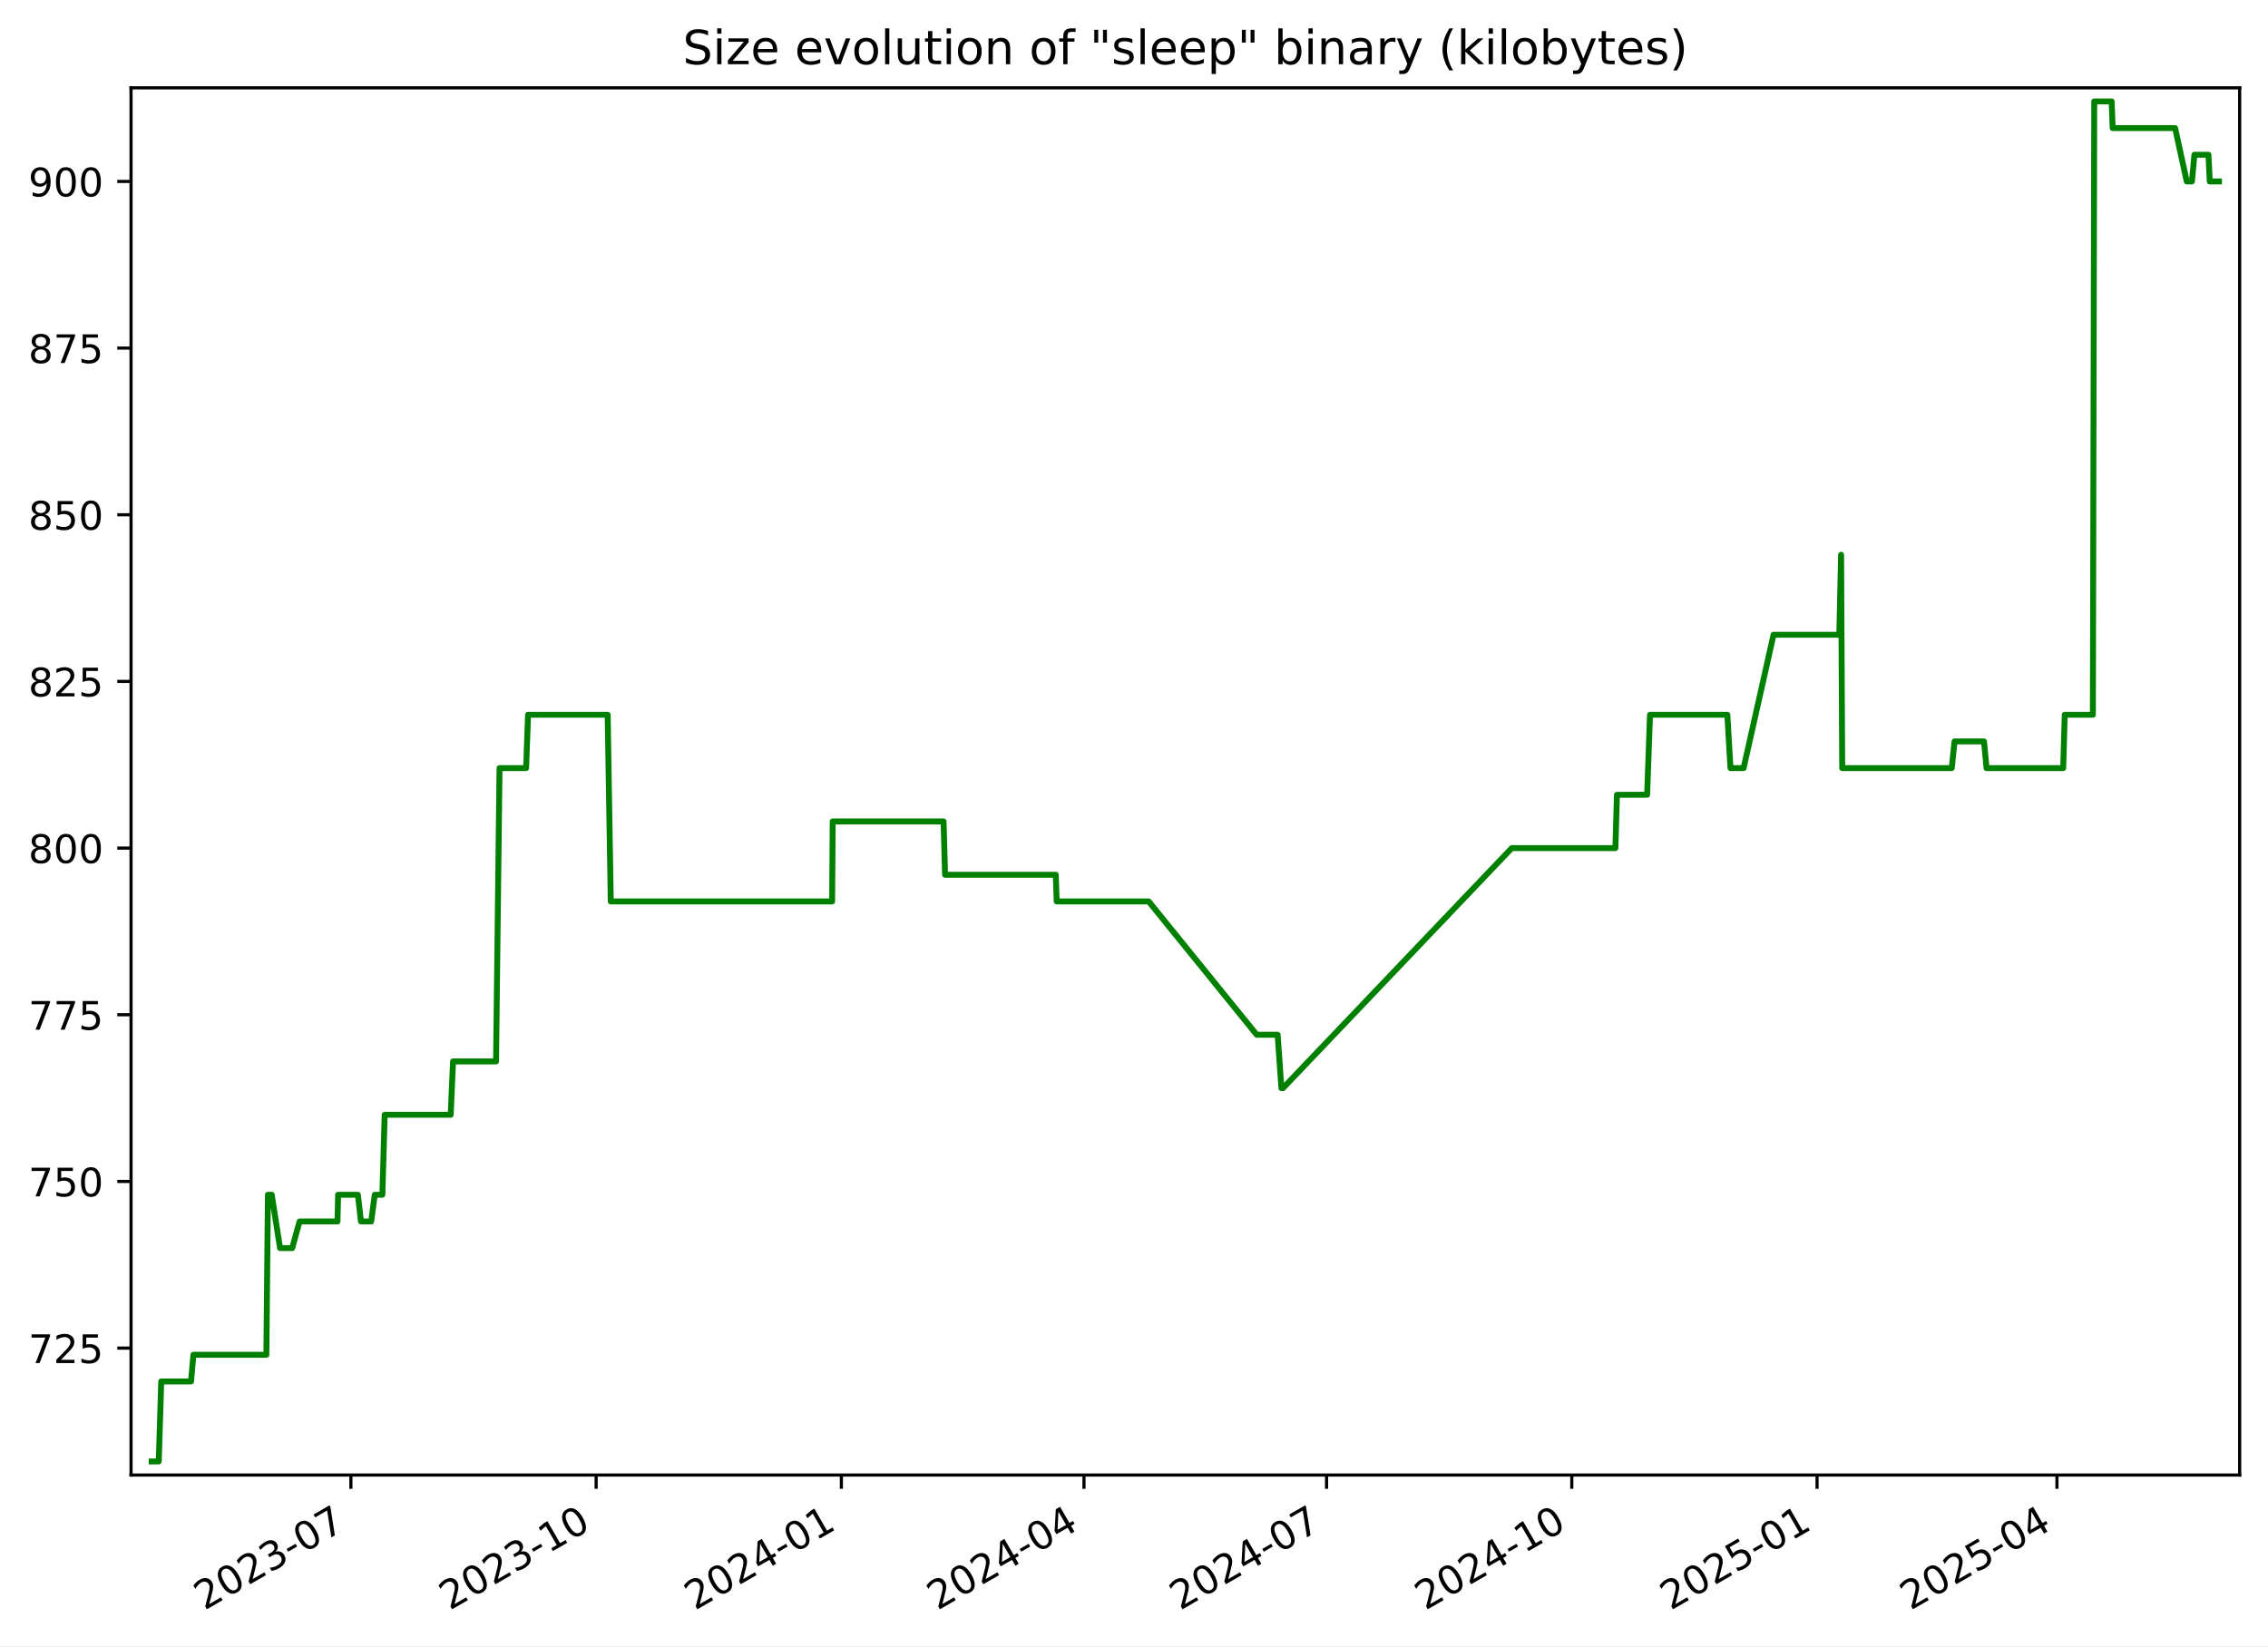
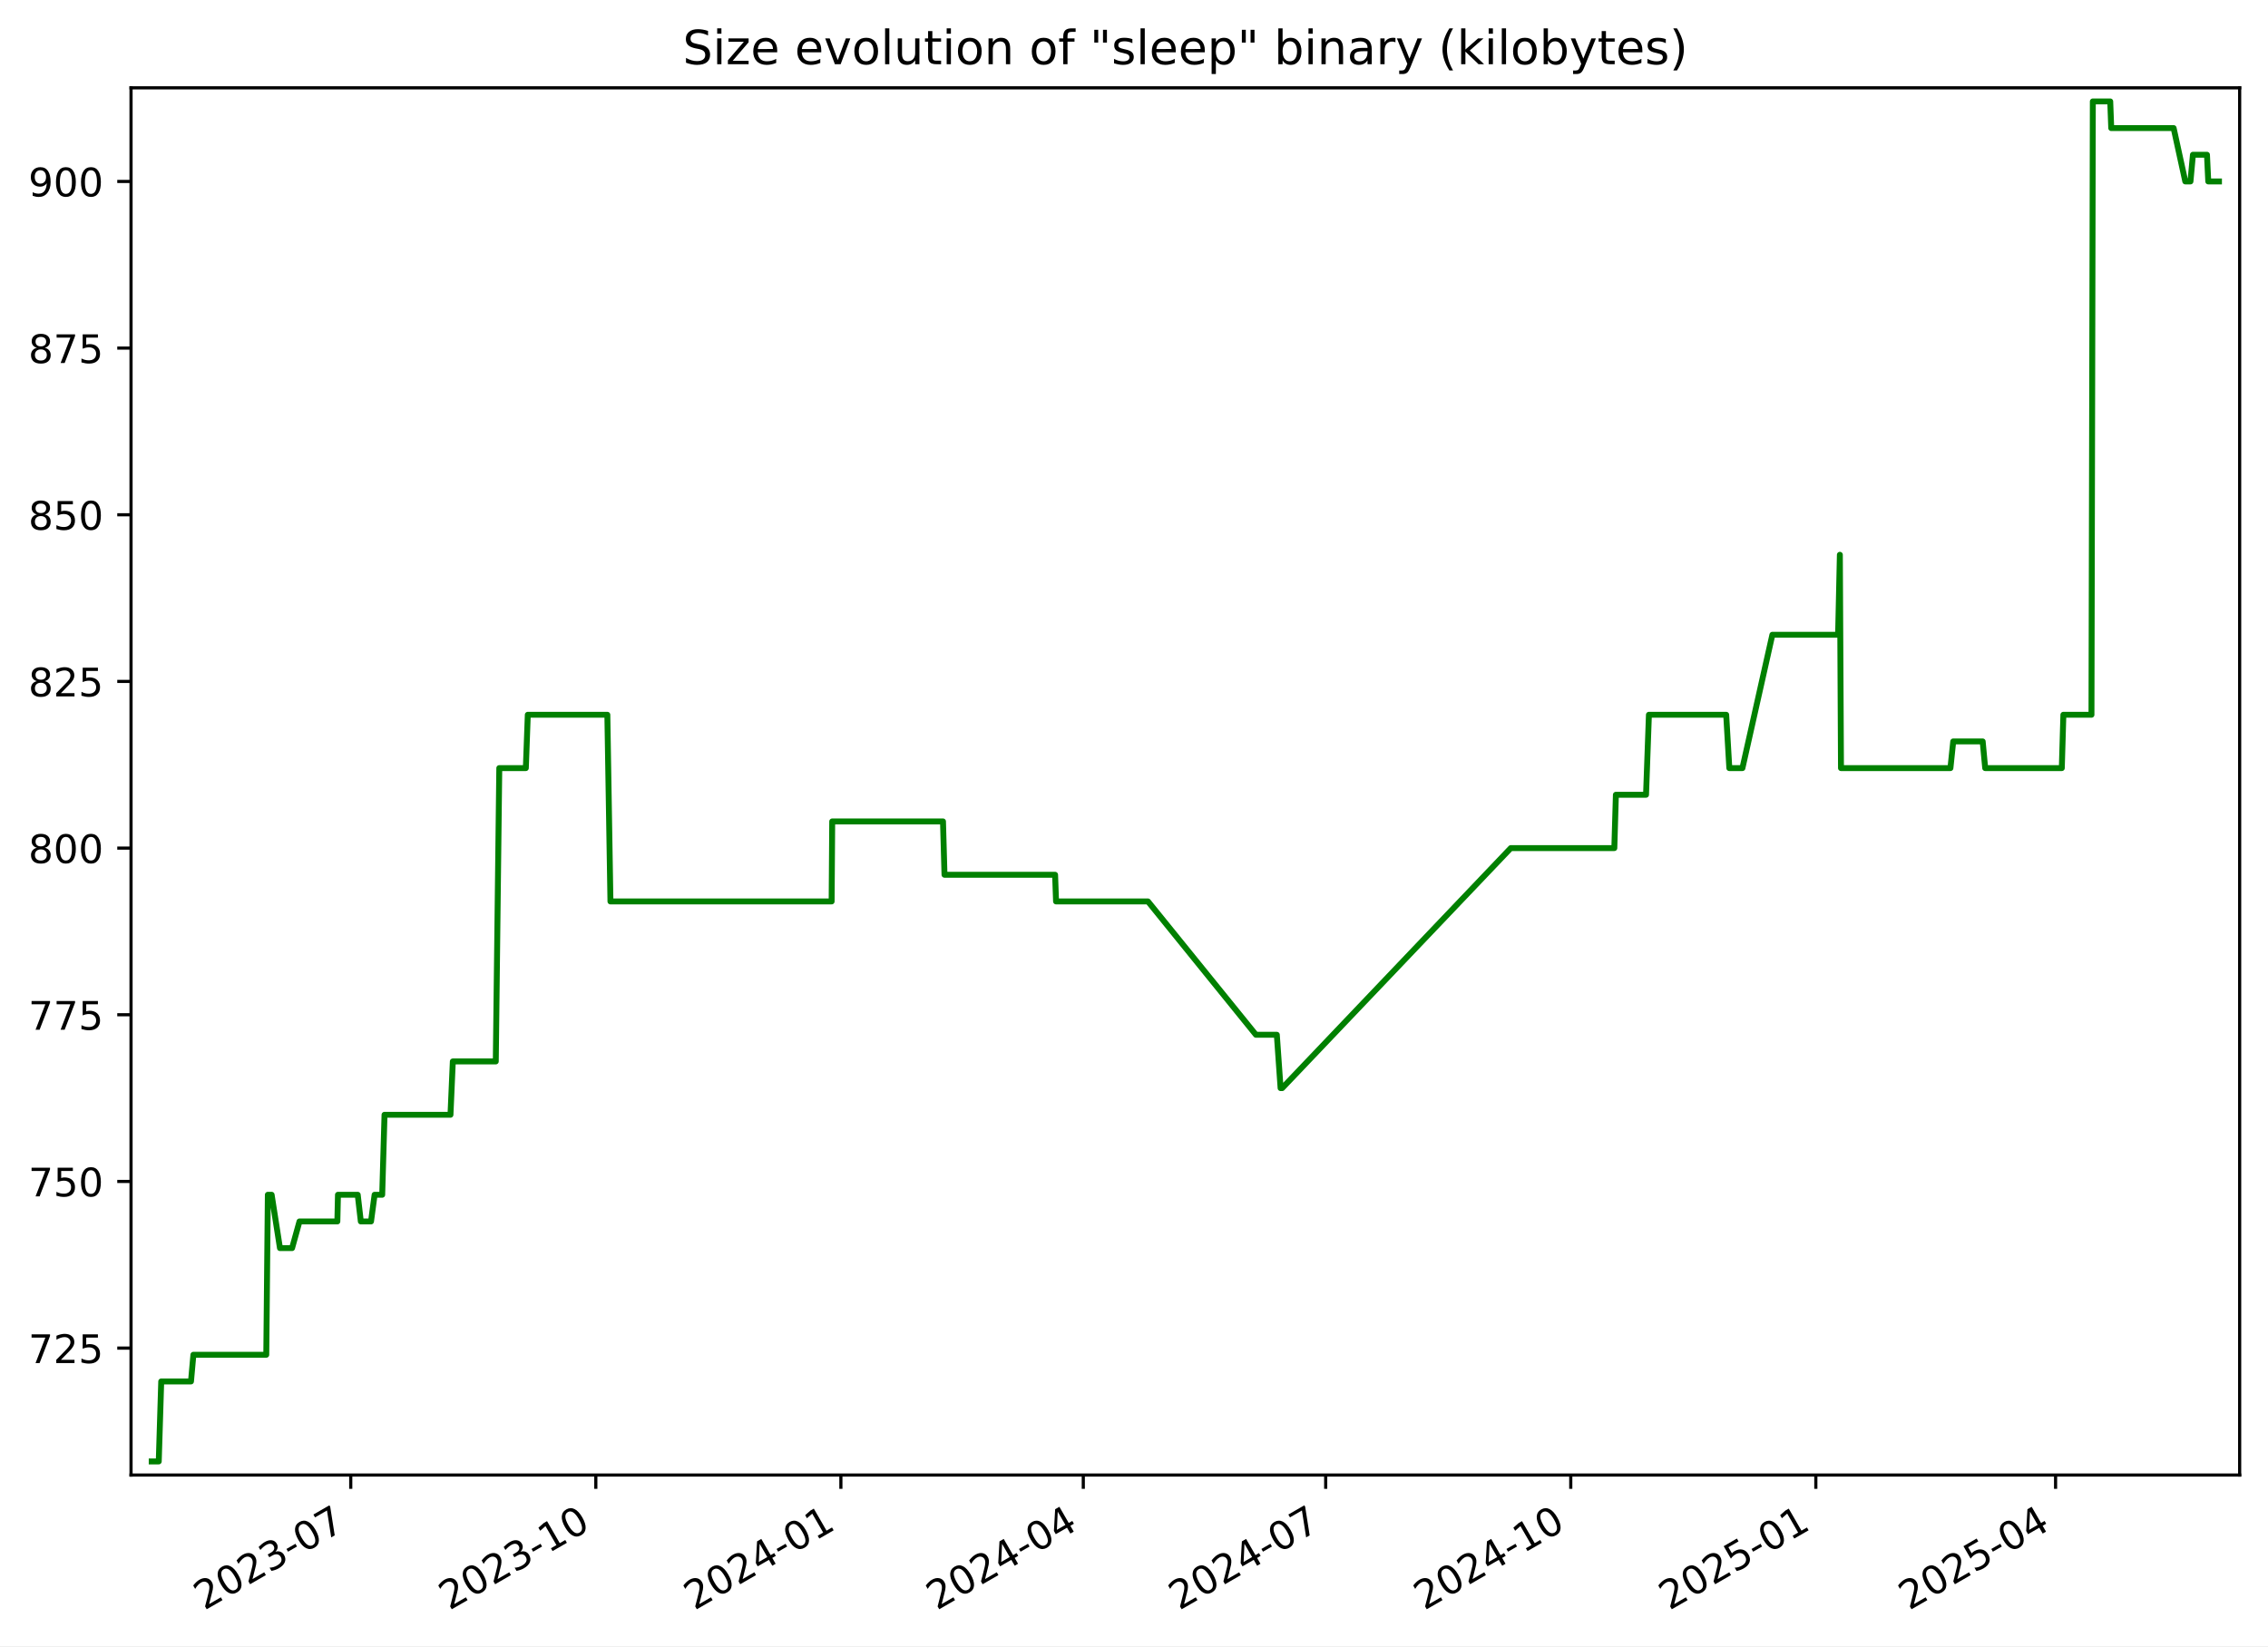
<svg xmlns="http://www.w3.org/2000/svg" xmlns:xlink="http://www.w3.org/1999/xlink" width="576.168pt" height="418.303pt" viewBox="0 0 576.168 418.303" version="1.1">
  <defs>
    <style type="text/css">*{stroke-linejoin: round; stroke-linecap: butt}</style>
  </defs>
  <g id="figure_1">
    <g id="patch_1">
      <path d="M -0 418.303  L 576.168 418.303  L 576.168 0  L -0 0  z " style="fill: #ffffff" />
    </g>
    <g id="axes_1">
      <g id="patch_2">
        <path d="M 33.288 374.83  L 568.967 374.83  L 568.967 22.318  L 33.288 22.318  z " style="fill: #ffffff" />
      </g>
      <g id="matplotlib.axis_1">
        <g id="xtick_1">
          <g id="line2d_1">
            <defs>
-               <path id="m5dfe4ba019" d="M 0 0  L 0 3.5  " style="stroke: #000000; stroke-width: 0.8" />
+               <path id="m38f748ba9b" d="M 0 0  L 0 3.5  " style="stroke: #000000; stroke-width: 0.8" />
            </defs>
            <g>
-               <use xlink:href="#m5dfe4ba019" x="89.141" y="374.83" style="stroke: #000000; stroke-width: 0.8" />
+               <use xlink:href="#m38f748ba9b" x="89.104" y="374.83" style="stroke: #000000; stroke-width: 0.8" />
            </g>
          </g>
          <g id="text_1">
-             <g transform="translate(51.91588 409.302) rotate(-30) scale(0.1 -0.1)">
+             <g transform="translate(51.87913 409.302) rotate(-30) scale(0.1 -0.1)">
              <defs>
                <path id="DejaVuSans-32" d="M 1228 531  L 3431 531  L 3431 0  L 469 0  L 469 531  Q 828 903 1448 1529  Q 2069 2156 2228 2338  Q 2531 2678 2651 2914  Q 2772 3150 2772 3378  Q 2772 3750 2511 3984  Q 2250 4219 1831 4219  Q 1534 4219 1204 4116  Q 875 4013 500 3803  L 500 4441  Q 881 4594 1212 4672  Q 1544 4750 1819 4750  Q 2544 4750 2975 4387  Q 3406 4025 3406 3419  Q 3406 3131 3298 2873  Q 3191 2616 2906 2266  Q 2828 2175 2409 1742  Q 1991 1309 1228 531  z " transform="scale(0.015625)" />
                <path id="DejaVuSans-30" d="M 2034 4250  Q 1547 4250 1301 3770  Q 1056 3291 1056 2328  Q 1056 1369 1301 889  Q 1547 409 2034 409  Q 2525 409 2770 889  Q 3016 1369 3016 2328  Q 3016 3291 2770 3770  Q 2525 4250 2034 4250  z M 2034 4750  Q 2819 4750 3233 4129  Q 3647 3509 3647 2328  Q 3647 1150 3233 529  Q 2819 -91 2034 -91  Q 1250 -91 836 529  Q 422 1150 422 2328  Q 422 3509 836 4129  Q 1250 4750 2034 4750  z " transform="scale(0.015625)" />
                <path id="DejaVuSans-33" d="M 2597 2516  Q 3050 2419 3304 2112  Q 3559 1806 3559 1356  Q 3559 666 3084 287  Q 2609 -91 1734 -91  Q 1441 -91 1130 -33  Q 819 25 488 141  L 488 750  Q 750 597 1062 519  Q 1375 441 1716 441  Q 2309 441 2620 675  Q 2931 909 2931 1356  Q 2931 1769 2642 2001  Q 2353 2234 1838 2234  L 1294 2234  L 1294 2753  L 1863 2753  Q 2328 2753 2575 2939  Q 2822 3125 2822 3475  Q 2822 3834 2567 4026  Q 2313 4219 1838 4219  Q 1578 4219 1281 4162  Q 984 4106 628 3988  L 628 4550  Q 988 4650 1302 4700  Q 1616 4750 1894 4750  Q 2613 4750 3031 4423  Q 3450 4097 3450 3541  Q 3450 3153 3228 2886  Q 3006 2619 2597 2516  z " transform="scale(0.015625)" />
                <path id="DejaVuSans-2d" d="M 313 2009  L 1997 2009  L 1997 1497  L 313 1497  L 313 2009  z " transform="scale(0.015625)" />
                <path id="DejaVuSans-37" d="M 525 4666  L 3525 4666  L 3525 4397  L 1831 0  L 1172 0  L 2766 4134  L 525 4134  L 525 4666  z " transform="scale(0.015625)" />
              </defs>
              <use xlink:href="#DejaVuSans-32" />
              <use xlink:href="#DejaVuSans-30" x="63.623" />
              <use xlink:href="#DejaVuSans-32" x="127.246" />
              <use xlink:href="#DejaVuSans-33" x="190.869" />
              <use xlink:href="#DejaVuSans-2d" x="254.492" />
              <use xlink:href="#DejaVuSans-30" x="290.576" />
              <use xlink:href="#DejaVuSans-37" x="354.199" />
            </g>
          </g>
        </g>
        <g id="xtick_2">
          <g id="line2d_2">
            <g>
-               <use xlink:href="#m5dfe4ba019" x="151.444" y="374.83" style="stroke: #000000; stroke-width: 0.8" />
+               <use xlink:href="#m38f748ba9b" x="151.362" y="374.83" style="stroke: #000000; stroke-width: 0.8" />
            </g>
          </g>
          <g id="text_2">
-             <g transform="translate(114.2191 409.302) rotate(-30) scale(0.1 -0.1)">
+             <g transform="translate(114.1371 409.302) rotate(-30) scale(0.1 -0.1)">
              <defs>
                <path id="DejaVuSans-31" d="M 794 531  L 1825 531  L 1825 4091  L 703 3866  L 703 4441  L 1819 4666  L 2450 4666  L 2450 531  L 3481 531  L 3481 0  L 794 0  L 794 531  z " transform="scale(0.015625)" />
              </defs>
              <use xlink:href="#DejaVuSans-32" />
              <use xlink:href="#DejaVuSans-30" x="63.623" />
              <use xlink:href="#DejaVuSans-32" x="127.246" />
              <use xlink:href="#DejaVuSans-33" x="190.869" />
              <use xlink:href="#DejaVuSans-2d" x="254.492" />
              <use xlink:href="#DejaVuSans-31" x="290.576" />
              <use xlink:href="#DejaVuSans-30" x="354.199" />
            </g>
          </g>
        </g>
        <g id="xtick_3">
          <g id="line2d_3">
            <g>
-               <use xlink:href="#m5dfe4ba019" x="213.747" y="374.83" style="stroke: #000000; stroke-width: 0.8" />
+               <use xlink:href="#m38f748ba9b" x="213.62" y="374.83" style="stroke: #000000; stroke-width: 0.8" />
            </g>
          </g>
          <g id="text_3">
-             <g transform="translate(176.5223 409.302) rotate(-30) scale(0.1 -0.1)">
+             <g transform="translate(176.3951 409.302) rotate(-30) scale(0.1 -0.1)">
              <defs>
                <path id="DejaVuSans-34" d="M 2419 4116  L 825 1625  L 2419 1625  L 2419 4116  z M 2253 4666  L 3047 4666  L 3047 1625  L 3713 1625  L 3713 1100  L 3047 1100  L 3047 0  L 2419 0  L 2419 1100  L 313 1100  L 313 1709  L 2253 4666  z " transform="scale(0.015625)" />
              </defs>
              <use xlink:href="#DejaVuSans-32" />
              <use xlink:href="#DejaVuSans-30" x="63.623" />
              <use xlink:href="#DejaVuSans-32" x="127.246" />
              <use xlink:href="#DejaVuSans-34" x="190.869" />
              <use xlink:href="#DejaVuSans-2d" x="254.492" />
              <use xlink:href="#DejaVuSans-30" x="290.576" />
              <use xlink:href="#DejaVuSans-31" x="354.199" />
            </g>
          </g>
        </g>
        <g id="xtick_4">
          <g id="line2d_4">
            <g>
-               <use xlink:href="#m5dfe4ba019" x="275.373" y="374.83" style="stroke: #000000; stroke-width: 0.8" />
+               <use xlink:href="#m38f748ba9b" x="275.201" y="374.83" style="stroke: #000000; stroke-width: 0.8" />
            </g>
          </g>
          <g id="text_4">
-             <g transform="translate(238.1483 409.302) rotate(-30) scale(0.1 -0.1)">
+             <g transform="translate(237.9763 409.302) rotate(-30) scale(0.1 -0.1)">
              <use xlink:href="#DejaVuSans-32" />
              <use xlink:href="#DejaVuSans-30" x="63.623" />
              <use xlink:href="#DejaVuSans-32" x="127.246" />
              <use xlink:href="#DejaVuSans-34" x="190.869" />
              <use xlink:href="#DejaVuSans-2d" x="254.492" />
              <use xlink:href="#DejaVuSans-30" x="290.576" />
              <use xlink:href="#DejaVuSans-34" x="354.199" />
            </g>
          </g>
        </g>
        <g id="xtick_5">
          <g id="line2d_5">
            <g>
-               <use xlink:href="#m5dfe4ba019" x="336.999" y="374.83" style="stroke: #000000; stroke-width: 0.8" />
+               <use xlink:href="#m38f748ba9b" x="336.782" y="374.83" style="stroke: #000000; stroke-width: 0.8" />
            </g>
          </g>
          <g id="text_5">
-             <g transform="translate(299.7743 409.302) rotate(-30) scale(0.1 -0.1)">
+             <g transform="translate(299.5576 409.302) rotate(-30) scale(0.1 -0.1)">
              <use xlink:href="#DejaVuSans-32" />
              <use xlink:href="#DejaVuSans-30" x="63.623" />
              <use xlink:href="#DejaVuSans-32" x="127.246" />
              <use xlink:href="#DejaVuSans-34" x="190.869" />
              <use xlink:href="#DejaVuSans-2d" x="254.492" />
              <use xlink:href="#DejaVuSans-30" x="290.576" />
              <use xlink:href="#DejaVuSans-37" x="354.199" />
            </g>
          </g>
        </g>
        <g id="xtick_6">
          <g id="line2d_6">
            <g>
-               <use xlink:href="#m5dfe4ba019" x="399.302" y="374.83" style="stroke: #000000; stroke-width: 0.8" />
+               <use xlink:href="#m38f748ba9b" x="399.04" y="374.83" style="stroke: #000000; stroke-width: 0.8" />
            </g>
          </g>
          <g id="text_6">
-             <g transform="translate(362.0775 409.302) rotate(-30) scale(0.1 -0.1)">
+             <g transform="translate(361.8155 409.302) rotate(-30) scale(0.1 -0.1)">
              <use xlink:href="#DejaVuSans-32" />
              <use xlink:href="#DejaVuSans-30" x="63.623" />
              <use xlink:href="#DejaVuSans-32" x="127.246" />
              <use xlink:href="#DejaVuSans-34" x="190.869" />
              <use xlink:href="#DejaVuSans-2d" x="254.492" />
              <use xlink:href="#DejaVuSans-31" x="290.576" />
              <use xlink:href="#DejaVuSans-30" x="354.199" />
            </g>
          </g>
        </g>
        <g id="xtick_7">
          <g id="line2d_7">
            <g>
-               <use xlink:href="#m5dfe4ba019" x="461.606" y="374.83" style="stroke: #000000; stroke-width: 0.8" />
+               <use xlink:href="#m38f748ba9b" x="461.298" y="374.83" style="stroke: #000000; stroke-width: 0.8" />
            </g>
          </g>
          <g id="text_7">
-             <g transform="translate(424.3807 409.302) rotate(-30) scale(0.1 -0.1)">
+             <g transform="translate(424.0735 409.302) rotate(-30) scale(0.1 -0.1)">
              <defs>
                <path id="DejaVuSans-35" d="M 691 4666  L 3169 4666  L 3169 4134  L 1269 4134  L 1269 2991  Q 1406 3038 1543 3061  Q 1681 3084 1819 3084  Q 2600 3084 3056 2656  Q 3513 2228 3513 1497  Q 3513 744 3044 326  Q 2575 -91 1722 -91  Q 1428 -91 1123 -41  Q 819 9 494 109  L 494 744  Q 775 591 1075 516  Q 1375 441 1709 441  Q 2250 441 2565 725  Q 2881 1009 2881 1497  Q 2881 1984 2565 2268  Q 2250 2553 1709 2553  Q 1456 2553 1204 2497  Q 953 2441 691 2322  L 691 4666  z " transform="scale(0.015625)" />
              </defs>
              <use xlink:href="#DejaVuSans-32" />
              <use xlink:href="#DejaVuSans-30" x="63.623" />
              <use xlink:href="#DejaVuSans-32" x="127.246" />
              <use xlink:href="#DejaVuSans-35" x="190.869" />
              <use xlink:href="#DejaVuSans-2d" x="254.492" />
              <use xlink:href="#DejaVuSans-30" x="290.576" />
              <use xlink:href="#DejaVuSans-31" x="354.199" />
            </g>
          </g>
        </g>
        <g id="xtick_8">
          <g id="line2d_8">
            <g>
-               <use xlink:href="#m5dfe4ba019" x="522.554" y="374.83" style="stroke: #000000; stroke-width: 0.8" />
+               <use xlink:href="#m38f748ba9b" x="522.203" y="374.83" style="stroke: #000000; stroke-width: 0.8" />
            </g>
          </g>
          <g id="text_8">
-             <g transform="translate(485.3295 409.302) rotate(-30) scale(0.1 -0.1)">
+             <g transform="translate(484.978 409.302) rotate(-30) scale(0.1 -0.1)">
              <use xlink:href="#DejaVuSans-32" />
              <use xlink:href="#DejaVuSans-30" x="63.623" />
              <use xlink:href="#DejaVuSans-32" x="127.246" />
              <use xlink:href="#DejaVuSans-35" x="190.869" />
              <use xlink:href="#DejaVuSans-2d" x="254.492" />
              <use xlink:href="#DejaVuSans-30" x="290.576" />
              <use xlink:href="#DejaVuSans-34" x="354.199" />
            </g>
          </g>
        </g>
      </g>
      <g id="matplotlib.axis_2">
        <g id="ytick_1">
          <g id="line2d_9">
            <defs>
-               <path id="m15f58fa244" d="M 0 0  L -3.5 0  " style="stroke: #000000; stroke-width: 0.8" />
+               <path id="mfe24402bb8" d="M 0 0  L -3.5 0  " style="stroke: #000000; stroke-width: 0.8" />
            </defs>
            <g>
-               <use xlink:href="#m15f58fa244" x="33.288" y="342.574" style="stroke: #000000; stroke-width: 0.8" />
+               <use xlink:href="#mfe24402bb8" x="33.288" y="342.574" style="stroke: #000000; stroke-width: 0.8" />
            </g>
          </g>
          <g id="text_9">
            <g transform="translate(7.2 346.3733) scale(0.1 -0.1)">
              <use xlink:href="#DejaVuSans-37" />
              <use xlink:href="#DejaVuSans-32" x="63.623" />
              <use xlink:href="#DejaVuSans-35" x="127.246" />
            </g>
          </g>
        </g>
        <g id="ytick_2">
          <g id="line2d_10">
            <g>
-               <use xlink:href="#m15f58fa244" x="33.288" y="300.221" style="stroke: #000000; stroke-width: 0.8" />
+               <use xlink:href="#mfe24402bb8" x="33.288" y="300.221" style="stroke: #000000; stroke-width: 0.8" />
            </g>
          </g>
          <g id="text_10">
            <g transform="translate(7.2 304.0204) scale(0.1 -0.1)">
              <use xlink:href="#DejaVuSans-37" />
              <use xlink:href="#DejaVuSans-35" x="63.623" />
              <use xlink:href="#DejaVuSans-30" x="127.246" />
            </g>
          </g>
        </g>
        <g id="ytick_3">
          <g id="line2d_11">
            <g>
-               <use xlink:href="#m15f58fa244" x="33.288" y="257.868" style="stroke: #000000; stroke-width: 0.8" />
+               <use xlink:href="#mfe24402bb8" x="33.288" y="257.868" style="stroke: #000000; stroke-width: 0.8" />
            </g>
          </g>
          <g id="text_11">
            <g transform="translate(7.2 261.6675) scale(0.1 -0.1)">
              <use xlink:href="#DejaVuSans-37" />
              <use xlink:href="#DejaVuSans-37" x="63.623" />
              <use xlink:href="#DejaVuSans-35" x="127.246" />
            </g>
          </g>
        </g>
        <g id="ytick_4">
          <g id="line2d_12">
            <g>
-               <use xlink:href="#m15f58fa244" x="33.288" y="215.515" style="stroke: #000000; stroke-width: 0.8" />
+               <use xlink:href="#mfe24402bb8" x="33.288" y="215.515" style="stroke: #000000; stroke-width: 0.8" />
            </g>
          </g>
          <g id="text_12">
            <g transform="translate(7.2 219.3145) scale(0.1 -0.1)">
              <defs>
                <path id="DejaVuSans-38" d="M 2034 2216  Q 1584 2216 1326 1975  Q 1069 1734 1069 1313  Q 1069 891 1326 650  Q 1584 409 2034 409  Q 2484 409 2743 651  Q 3003 894 3003 1313  Q 3003 1734 2745 1975  Q 2488 2216 2034 2216  z M 1403 2484  Q 997 2584 770 2862  Q 544 3141 544 3541  Q 544 4100 942 4425  Q 1341 4750 2034 4750  Q 2731 4750 3128 4425  Q 3525 4100 3525 3541  Q 3525 3141 3298 2862  Q 3072 2584 2669 2484  Q 3125 2378 3379 2068  Q 3634 1759 3634 1313  Q 3634 634 3220 271  Q 2806 -91 2034 -91  Q 1263 -91 848 271  Q 434 634 434 1313  Q 434 1759 690 2068  Q 947 2378 1403 2484  z M 1172 3481  Q 1172 3119 1398 2916  Q 1625 2713 2034 2713  Q 2441 2713 2670 2916  Q 2900 3119 2900 3481  Q 2900 3844 2670 4047  Q 2441 4250 2034 4250  Q 1625 4250 1398 4047  Q 1172 3844 1172 3481  z " transform="scale(0.015625)" />
              </defs>
              <use xlink:href="#DejaVuSans-38" />
              <use xlink:href="#DejaVuSans-30" x="63.623" />
              <use xlink:href="#DejaVuSans-30" x="127.246" />
            </g>
          </g>
        </g>
        <g id="ytick_5">
          <g id="line2d_13">
            <g>
-               <use xlink:href="#m15f58fa244" x="33.288" y="173.162" style="stroke: #000000; stroke-width: 0.8" />
+               <use xlink:href="#mfe24402bb8" x="33.288" y="173.162" style="stroke: #000000; stroke-width: 0.8" />
            </g>
          </g>
          <g id="text_13">
            <g transform="translate(7.2 176.9616) scale(0.1 -0.1)">
              <use xlink:href="#DejaVuSans-38" />
              <use xlink:href="#DejaVuSans-32" x="63.623" />
              <use xlink:href="#DejaVuSans-35" x="127.246" />
            </g>
          </g>
        </g>
        <g id="ytick_6">
          <g id="line2d_14">
            <g>
-               <use xlink:href="#m15f58fa244" x="33.288" y="130.809" style="stroke: #000000; stroke-width: 0.8" />
+               <use xlink:href="#mfe24402bb8" x="33.288" y="130.809" style="stroke: #000000; stroke-width: 0.8" />
            </g>
          </g>
          <g id="text_14">
            <g transform="translate(7.2 134.6086) scale(0.1 -0.1)">
              <use xlink:href="#DejaVuSans-38" />
              <use xlink:href="#DejaVuSans-35" x="63.623" />
              <use xlink:href="#DejaVuSans-30" x="127.246" />
            </g>
          </g>
        </g>
        <g id="ytick_7">
          <g id="line2d_15">
            <g>
-               <use xlink:href="#m15f58fa244" x="33.288" y="88.456" style="stroke: #000000; stroke-width: 0.8" />
+               <use xlink:href="#mfe24402bb8" x="33.288" y="88.456" style="stroke: #000000; stroke-width: 0.8" />
            </g>
          </g>
          <g id="text_15">
            <g transform="translate(7.2 92.2557) scale(0.1 -0.1)">
              <use xlink:href="#DejaVuSans-38" />
              <use xlink:href="#DejaVuSans-37" x="63.623" />
              <use xlink:href="#DejaVuSans-35" x="127.246" />
            </g>
          </g>
        </g>
        <g id="ytick_8">
          <g id="line2d_16">
            <g>
-               <use xlink:href="#m15f58fa244" x="33.288" y="46.104" style="stroke: #000000; stroke-width: 0.8" />
+               <use xlink:href="#mfe24402bb8" x="33.288" y="46.104" style="stroke: #000000; stroke-width: 0.8" />
            </g>
          </g>
          <g id="text_16">
            <g transform="translate(7.2 49.90276) scale(0.1 -0.1)">
              <defs>
                <path id="DejaVuSans-39" d="M 703 97  L 703 672  Q 941 559 1184 500  Q 1428 441 1663 441  Q 2288 441 2617 861  Q 2947 1281 2994 2138  Q 2813 1869 2534 1725  Q 2256 1581 1919 1581  Q 1219 1581 811 2004  Q 403 2428 403 3163  Q 403 3881 828 4315  Q 1253 4750 1959 4750  Q 2769 4750 3195 4129  Q 3622 3509 3622 2328  Q 3622 1225 3098 567  Q 2575 -91 1691 -91  Q 1453 -91 1209 -44  Q 966 3 703 97  z M 1959 2075  Q 2384 2075 2632 2365  Q 2881 2656 2881 3163  Q 2881 3666 2632 3958  Q 2384 4250 1959 4250  Q 1534 4250 1286 3958  Q 1038 3666 1038 3163  Q 1038 2656 1286 2365  Q 1534 2075 1959 2075  z " transform="scale(0.015625)" />
              </defs>
              <use xlink:href="#DejaVuSans-39" />
              <use xlink:href="#DejaVuSans-30" x="63.623" />
              <use xlink:href="#DejaVuSans-30" x="127.246" />
            </g>
          </g>
        </g>
      </g>
      <g id="line2d_17">
-         <path d="M 38.539 371.374  L 40.332 371.374  L 40.959 351.045  L 48.528 351.045  L 49.137 344.268  L 67.668 344.268  L 68.065 303.609  L 69.032 303.609  L 71.143 317.162  L 74.228 317.162  L 76.109 310.386  L 85.738 310.386  L 85.892 303.609  L 90.916 303.609  L 91.701 310.386  L 94.296 310.386  L 95.205 303.609  L 97.138 303.609  L 97.728 283.28  L 114.496 283.28  L 115.091 269.727  L 126.014 269.727  L 126.905 195.186  L 133.654 195.186  L 134.151 181.633  L 154.376 181.633  L 155.162 229.068  L 211.397 229.068  L 211.543 208.739  L 239.708 208.739  L 240.088 222.292  L 268.208 222.292  L 268.448 229.068  L 291.816 229.068  L 319.264 262.951  L 324.576 262.951  L 325.53 276.504  L 325.942 276.504  L 384.055 215.515  L 410.379 215.515  L 410.773 201.962  L 418.439 201.962  L 419.172 181.633  L 438.819 181.633  L 439.614 195.186  L 442.948 195.186  L 450.555 161.304  L 467.264 161.304  L 467.715 140.974  L 468 195.186  L 495.824 195.186  L 496.535 188.409  L 504.024 188.409  L 504.662 195.186  L 524.138 195.186  L 524.537 181.633  L 531.68 181.633  L 532.025 25.774  L 536.449 25.774  L 536.705 32.551  L 552.57 32.551  L 555.529 46.104  L 556.848 46.104  L 557.471 39.327  L 561.046 39.327  L 561.371 46.104  L 563.716 46.104  L 563.716 46.104  " clip-path="url(#p92438fe5ff)" style="fill: none; stroke: #008000; stroke-width: 1.5; stroke-linecap: square" />
+         <path d="M 38.539 371.374  L 40.331 371.374  L 40.957 351.045  L 48.52 351.045  L 49.129 344.268  L 67.647 344.268  L 68.043 303.609  L 69.01 303.609  L 71.12 317.162  L 74.202 317.162  L 76.082 310.386  L 85.704 310.386  L 85.857 303.609  L 90.878 303.609  L 91.663 310.386  L 94.256 310.386  L 95.164 303.609  L 97.096 303.609  L 97.685 283.28  L 114.44 283.28  L 115.035 269.727  L 125.95 269.727  L 126.841 195.186  L 133.585 195.186  L 134.082 181.633  L 154.292 181.633  L 155.077 229.068  L 211.272 229.068  L 211.418 208.739  L 239.562 208.739  L 239.942 222.292  L 268.041 222.292  L 268.281 229.068  L 291.633 229.068  L 319.06 262.951  L 324.368 262.951  L 325.322 276.504  L 325.734 276.504  L 383.804 215.515  L 410.109 215.515  L 410.503 201.962  L 418.163 201.962  L 418.895 181.633  L 438.528 181.633  L 439.322 195.186  L 442.654 195.186  L 450.255 161.304  L 466.953 161.304  L 467.404 140.974  L 467.688 195.186  L 495.492 195.186  L 496.202 188.409  L 503.686 188.409  L 504.323 195.186  L 523.786 195.186  L 524.184 181.633  L 531.322 181.633  L 531.667 25.774  L 536.088 25.774  L 536.343 32.551  L 552.197 32.551  L 555.154 46.104  L 556.472 46.104  L 557.094 39.327  L 560.667 39.327  L 560.992 46.104  L 563.716 46.104  L 563.716 46.104  " clip-path="url(#p7b4179db71)" style="fill: none; stroke: #008000; stroke-width: 1.5; stroke-linecap: square" />
      </g>
      <g id="patch_3">
        <path d="M 33.288 374.83  L 33.288 22.318  " style="fill: none; stroke: #000000; stroke-width: 0.8; stroke-linejoin: miter; stroke-linecap: square" />
      </g>
      <g id="patch_4">
        <path d="M 568.967 374.83  L 568.967 22.318  " style="fill: none; stroke: #000000; stroke-width: 0.8; stroke-linejoin: miter; stroke-linecap: square" />
      </g>
      <g id="patch_5">
        <path d="M 33.288 374.83  L 568.967 374.83  " style="fill: none; stroke: #000000; stroke-width: 0.8; stroke-linejoin: miter; stroke-linecap: square" />
      </g>
      <g id="patch_6">
        <path d="M 33.288 22.318  L 568.967 22.318  " style="fill: none; stroke: #000000; stroke-width: 0.8; stroke-linejoin: miter; stroke-linecap: square" />
      </g>
      <g id="text_17">
        <g transform="translate(173.4466 16.31812) scale(0.12 -0.12)">
          <defs>
            <path id="DejaVuSans-53" d="M 3425 4513  L 3425 3897  Q 3066 4069 2747 4153  Q 2428 4238 2131 4238  Q 1616 4238 1336 4038  Q 1056 3838 1056 3469  Q 1056 3159 1242 3001  Q 1428 2844 1947 2747  L 2328 2669  Q 3034 2534 3370 2195  Q 3706 1856 3706 1288  Q 3706 609 3251 259  Q 2797 -91 1919 -91  Q 1588 -91 1214 -16  Q 841 59 441 206  L 441 856  Q 825 641 1194 531  Q 1563 422 1919 422  Q 2459 422 2753 634  Q 3047 847 3047 1241  Q 3047 1584 2836 1778  Q 2625 1972 2144 2069  L 1759 2144  Q 1053 2284 737 2584  Q 422 2884 422 3419  Q 422 4038 858 4394  Q 1294 4750 2059 4750  Q 2388 4750 2728 4690  Q 3069 4631 3425 4513  z " transform="scale(0.015625)" />
            <path id="DejaVuSans-69" d="M 603 3500  L 1178 3500  L 1178 0  L 603 0  L 603 3500  z M 603 4863  L 1178 4863  L 1178 4134  L 603 4134  L 603 4863  z " transform="scale(0.015625)" />
            <path id="DejaVuSans-7a" d="M 353 3500  L 3084 3500  L 3084 2975  L 922 459  L 3084 459  L 3084 0  L 275 0  L 275 525  L 2438 3041  L 353 3041  L 353 3500  z " transform="scale(0.015625)" />
            <path id="DejaVuSans-65" d="M 3597 1894  L 3597 1613  L 953 1613  Q 991 1019 1311 708  Q 1631 397 2203 397  Q 2534 397 2845 478  Q 3156 559 3463 722  L 3463 178  Q 3153 47 2828 -22  Q 2503 -91 2169 -91  Q 1331 -91 842 396  Q 353 884 353 1716  Q 353 2575 817 3079  Q 1281 3584 2069 3584  Q 2775 3584 3186 3129  Q 3597 2675 3597 1894  z M 3022 2063  Q 3016 2534 2758 2815  Q 2500 3097 2075 3097  Q 1594 3097 1305 2825  Q 1016 2553 972 2059  L 3022 2063  z " transform="scale(0.015625)" />
            <path id="DejaVuSans-20" transform="scale(0.015625)" />
            <path id="DejaVuSans-76" d="M 191 3500  L 800 3500  L 1894 563  L 2988 3500  L 3597 3500  L 2284 0  L 1503 0  L 191 3500  z " transform="scale(0.015625)" />
            <path id="DejaVuSans-6f" d="M 1959 3097  Q 1497 3097 1228 2736  Q 959 2375 959 1747  Q 959 1119 1226 758  Q 1494 397 1959 397  Q 2419 397 2687 759  Q 2956 1122 2956 1747  Q 2956 2369 2687 2733  Q 2419 3097 1959 3097  z M 1959 3584  Q 2709 3584 3137 3096  Q 3566 2609 3566 1747  Q 3566 888 3137 398  Q 2709 -91 1959 -91  Q 1206 -91 779 398  Q 353 888 353 1747  Q 353 2609 779 3096  Q 1206 3584 1959 3584  z " transform="scale(0.015625)" />
            <path id="DejaVuSans-6c" d="M 603 4863  L 1178 4863  L 1178 0  L 603 0  L 603 4863  z " transform="scale(0.015625)" />
            <path id="DejaVuSans-75" d="M 544 1381  L 544 3500  L 1119 3500  L 1119 1403  Q 1119 906 1312 657  Q 1506 409 1894 409  Q 2359 409 2629 706  Q 2900 1003 2900 1516  L 2900 3500  L 3475 3500  L 3475 0  L 2900 0  L 2900 538  Q 2691 219 2414 64  Q 2138 -91 1772 -91  Q 1169 -91 856 284  Q 544 659 544 1381  z M 1991 3584  L 1991 3584  z " transform="scale(0.015625)" />
            <path id="DejaVuSans-74" d="M 1172 4494  L 1172 3500  L 2356 3500  L 2356 3053  L 1172 3053  L 1172 1153  Q 1172 725 1289 603  Q 1406 481 1766 481  L 2356 481  L 2356 0  L 1766 0  Q 1100 0 847 248  Q 594 497 594 1153  L 594 3053  L 172 3053  L 172 3500  L 594 3500  L 594 4494  L 1172 4494  z " transform="scale(0.015625)" />
            <path id="DejaVuSans-6e" d="M 3513 2113  L 3513 0  L 2938 0  L 2938 2094  Q 2938 2591 2744 2837  Q 2550 3084 2163 3084  Q 1697 3084 1428 2787  Q 1159 2491 1159 1978  L 1159 0  L 581 0  L 581 3500  L 1159 3500  L 1159 2956  Q 1366 3272 1645 3428  Q 1925 3584 2291 3584  Q 2894 3584 3203 3211  Q 3513 2838 3513 2113  z " transform="scale(0.015625)" />
            <path id="DejaVuSans-66" d="M 2375 4863  L 2375 4384  L 1825 4384  Q 1516 4384 1395 4259  Q 1275 4134 1275 3809  L 1275 3500  L 2222 3500  L 2222 3053  L 1275 3053  L 1275 0  L 697 0  L 697 3053  L 147 3053  L 147 3500  L 697 3500  L 697 3744  Q 697 4328 969 4595  Q 1241 4863 1831 4863  L 2375 4863  z " transform="scale(0.015625)" />
            <path id="DejaVuSans-22" d="M 1147 4666  L 1147 2931  L 616 2931  L 616 4666  L 1147 4666  z M 2328 4666  L 2328 2931  L 1797 2931  L 1797 4666  L 2328 4666  z " transform="scale(0.015625)" />
            <path id="DejaVuSans-73" d="M 2834 3397  L 2834 2853  Q 2591 2978 2328 3040  Q 2066 3103 1784 3103  Q 1356 3103 1142 2972  Q 928 2841 928 2578  Q 928 2378 1081 2264  Q 1234 2150 1697 2047  L 1894 2003  Q 2506 1872 2764 1633  Q 3022 1394 3022 966  Q 3022 478 2636 193  Q 2250 -91 1575 -91  Q 1294 -91 989 -36  Q 684 19 347 128  L 347 722  Q 666 556 975 473  Q 1284 391 1588 391  Q 1994 391 2212 530  Q 2431 669 2431 922  Q 2431 1156 2273 1281  Q 2116 1406 1581 1522  L 1381 1569  Q 847 1681 609 1914  Q 372 2147 372 2553  Q 372 3047 722 3315  Q 1072 3584 1716 3584  Q 2034 3584 2315 3537  Q 2597 3491 2834 3397  z " transform="scale(0.015625)" />
            <path id="DejaVuSans-70" d="M 1159 525  L 1159 -1331  L 581 -1331  L 581 3500  L 1159 3500  L 1159 2969  Q 1341 3281 1617 3432  Q 1894 3584 2278 3584  Q 2916 3584 3314 3078  Q 3713 2572 3713 1747  Q 3713 922 3314 415  Q 2916 -91 2278 -91  Q 1894 -91 1617 61  Q 1341 213 1159 525  z M 3116 1747  Q 3116 2381 2855 2742  Q 2594 3103 2138 3103  Q 1681 3103 1420 2742  Q 1159 2381 1159 1747  Q 1159 1113 1420 752  Q 1681 391 2138 391  Q 2594 391 2855 752  Q 3116 1113 3116 1747  z " transform="scale(0.015625)" />
            <path id="DejaVuSans-62" d="M 3116 1747  Q 3116 2381 2855 2742  Q 2594 3103 2138 3103  Q 1681 3103 1420 2742  Q 1159 2381 1159 1747  Q 1159 1113 1420 752  Q 1681 391 2138 391  Q 2594 391 2855 752  Q 3116 1113 3116 1747  z M 1159 2969  Q 1341 3281 1617 3432  Q 1894 3584 2278 3584  Q 2916 3584 3314 3078  Q 3713 2572 3713 1747  Q 3713 922 3314 415  Q 2916 -91 2278 -91  Q 1894 -91 1617 61  Q 1341 213 1159 525  L 1159 0  L 581 0  L 581 4863  L 1159 4863  L 1159 2969  z " transform="scale(0.015625)" />
            <path id="DejaVuSans-61" d="M 2194 1759  Q 1497 1759 1228 1600  Q 959 1441 959 1056  Q 959 750 1161 570  Q 1363 391 1709 391  Q 2188 391 2477 730  Q 2766 1069 2766 1631  L 2766 1759  L 2194 1759  z M 3341 1997  L 3341 0  L 2766 0  L 2766 531  Q 2569 213 2275 61  Q 1981 -91 1556 -91  Q 1019 -91 701 211  Q 384 513 384 1019  Q 384 1609 779 1909  Q 1175 2209 1959 2209  L 2766 2209  L 2766 2266  Q 2766 2663 2505 2880  Q 2244 3097 1772 3097  Q 1472 3097 1187 3025  Q 903 2953 641 2809  L 641 3341  Q 956 3463 1253 3523  Q 1550 3584 1831 3584  Q 2591 3584 2966 3190  Q 3341 2797 3341 1997  z " transform="scale(0.015625)" />
            <path id="DejaVuSans-72" d="M 2631 2963  Q 2534 3019 2420 3045  Q 2306 3072 2169 3072  Q 1681 3072 1420 2755  Q 1159 2438 1159 1844  L 1159 0  L 581 0  L 581 3500  L 1159 3500  L 1159 2956  Q 1341 3275 1631 3429  Q 1922 3584 2338 3584  Q 2397 3584 2469 3576  Q 2541 3569 2628 3553  L 2631 2963  z " transform="scale(0.015625)" />
            <path id="DejaVuSans-79" d="M 2059 -325  Q 1816 -950 1584 -1140  Q 1353 -1331 966 -1331  L 506 -1331  L 506 -850  L 844 -850  Q 1081 -850 1212 -737  Q 1344 -625 1503 -206  L 1606 56  L 191 3500  L 800 3500  L 1894 763  L 2988 3500  L 3597 3500  L 2059 -325  z " transform="scale(0.015625)" />
            <path id="DejaVuSans-28" d="M 1984 4856  Q 1566 4138 1362 3434  Q 1159 2731 1159 2009  Q 1159 1288 1364 580  Q 1569 -128 1984 -844  L 1484 -844  Q 1016 -109 783 600  Q 550 1309 550 2009  Q 550 2706 781 3412  Q 1013 4119 1484 4856  L 1984 4856  z " transform="scale(0.015625)" />
            <path id="DejaVuSans-6b" d="M 581 4863  L 1159 4863  L 1159 1991  L 2875 3500  L 3609 3500  L 1753 1863  L 3688 0  L 2938 0  L 1159 1709  L 1159 0  L 581 0  L 581 4863  z " transform="scale(0.015625)" />
            <path id="DejaVuSans-29" d="M 513 4856  L 1013 4856  Q 1481 4119 1714 3412  Q 1947 2706 1947 2009  Q 1947 1309 1714 600  Q 1481 -109 1013 -844  L 513 -844  Q 928 -128 1133 580  Q 1338 1288 1338 2009  Q 1338 2731 1133 3434  Q 928 4138 513 4856  z " transform="scale(0.015625)" />
          </defs>
          <use xlink:href="#DejaVuSans-53" />
          <use xlink:href="#DejaVuSans-69" x="63.477" />
          <use xlink:href="#DejaVuSans-7a" x="91.26" />
          <use xlink:href="#DejaVuSans-65" x="143.75" />
          <use xlink:href="#DejaVuSans-20" x="205.273" />
          <use xlink:href="#DejaVuSans-65" x="237.061" />
          <use xlink:href="#DejaVuSans-76" x="298.584" />
          <use xlink:href="#DejaVuSans-6f" x="357.764" />
          <use xlink:href="#DejaVuSans-6c" x="418.945" />
          <use xlink:href="#DejaVuSans-75" x="446.729" />
          <use xlink:href="#DejaVuSans-74" x="510.107" />
          <use xlink:href="#DejaVuSans-69" x="549.316" />
          <use xlink:href="#DejaVuSans-6f" x="577.1" />
          <use xlink:href="#DejaVuSans-6e" x="638.281" />
          <use xlink:href="#DejaVuSans-20" x="701.66" />
          <use xlink:href="#DejaVuSans-6f" x="733.447" />
          <use xlink:href="#DejaVuSans-66" x="794.629" />
          <use xlink:href="#DejaVuSans-20" x="829.834" />
          <use xlink:href="#DejaVuSans-22" x="861.621" />
          <use xlink:href="#DejaVuSans-73" x="907.617" />
          <use xlink:href="#DejaVuSans-6c" x="959.717" />
          <use xlink:href="#DejaVuSans-65" x="987.5" />
          <use xlink:href="#DejaVuSans-65" x="1049.023" />
          <use xlink:href="#DejaVuSans-70" x="1110.547" />
          <use xlink:href="#DejaVuSans-22" x="1174.023" />
          <use xlink:href="#DejaVuSans-20" x="1220.02" />
          <use xlink:href="#DejaVuSans-62" x="1251.807" />
          <use xlink:href="#DejaVuSans-69" x="1315.283" />
          <use xlink:href="#DejaVuSans-6e" x="1343.066" />
          <use xlink:href="#DejaVuSans-61" x="1406.445" />
          <use xlink:href="#DejaVuSans-72" x="1467.725" />
          <use xlink:href="#DejaVuSans-79" x="1508.838" />
          <use xlink:href="#DejaVuSans-20" x="1568.018" />
          <use xlink:href="#DejaVuSans-28" x="1599.805" />
          <use xlink:href="#DejaVuSans-6b" x="1638.818" />
          <use xlink:href="#DejaVuSans-69" x="1696.729" />
          <use xlink:href="#DejaVuSans-6c" x="1724.512" />
          <use xlink:href="#DejaVuSans-6f" x="1752.295" />
          <use xlink:href="#DejaVuSans-62" x="1813.477" />
          <use xlink:href="#DejaVuSans-79" x="1876.953" />
          <use xlink:href="#DejaVuSans-74" x="1936.133" />
          <use xlink:href="#DejaVuSans-65" x="1975.342" />
          <use xlink:href="#DejaVuSans-73" x="2036.865" />
          <use xlink:href="#DejaVuSans-29" x="2088.965" />
        </g>
      </g>
    </g>
  </g>
  <defs>
-     <clipPath id="p92438fe5ff">
+     <clipPath id="p7b4179db71">
      <rect x="33.288" y="22.318" width="535.68" height="352.512" />
    </clipPath>
  </defs>
</svg>
